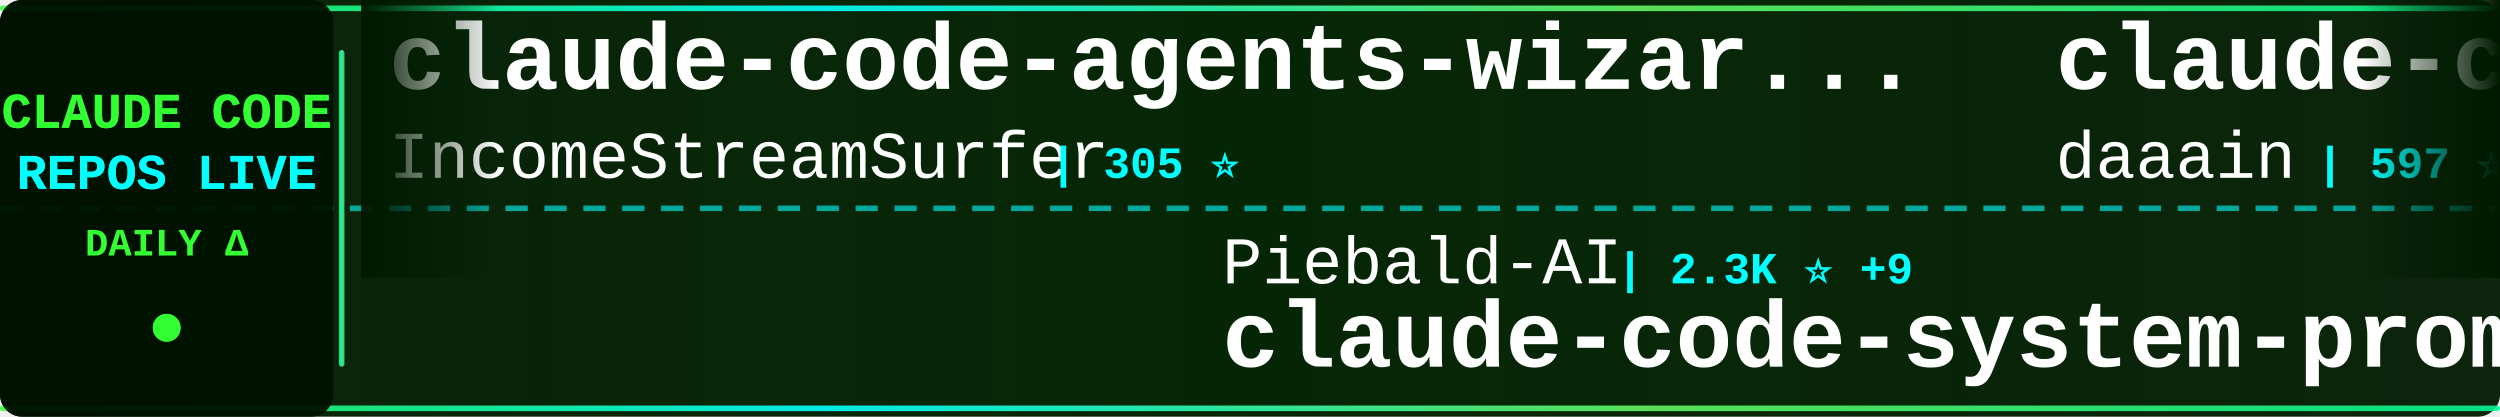
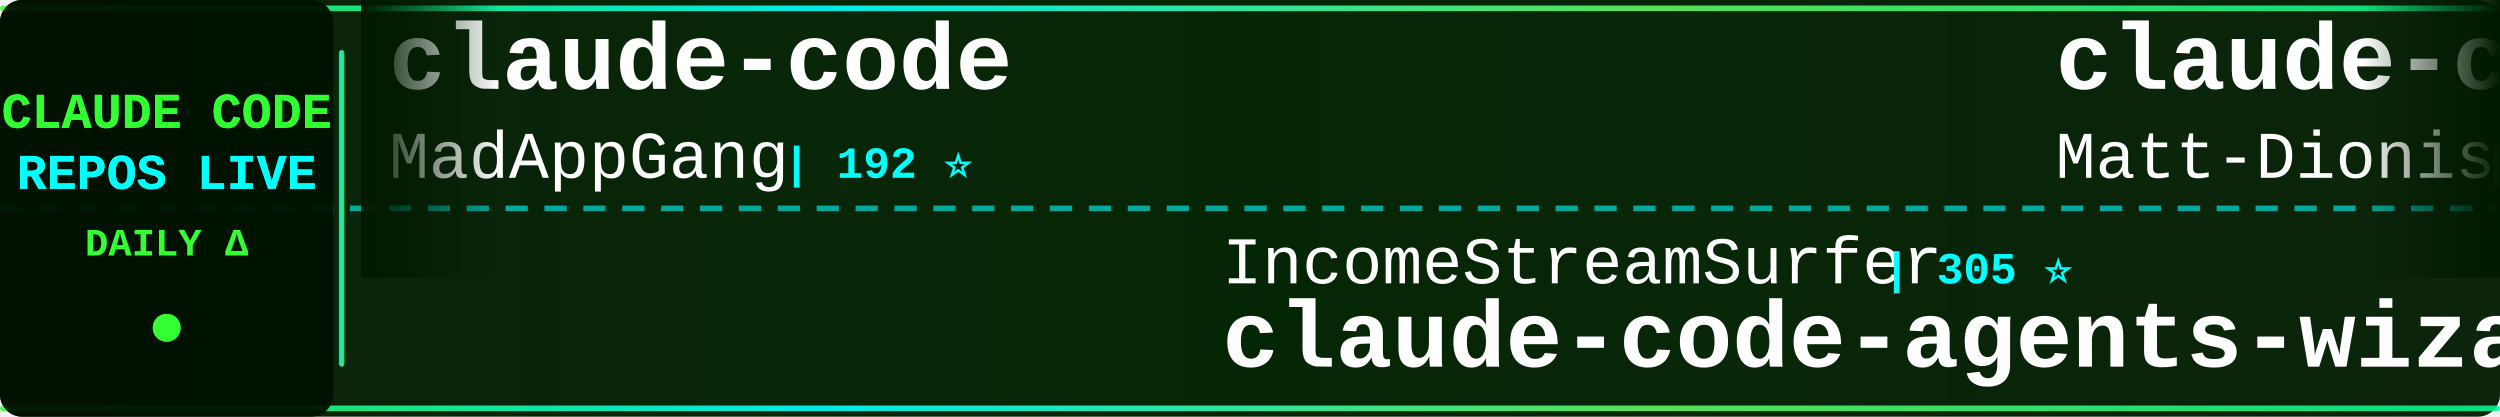
<svg xmlns="http://www.w3.org/2000/svg" width="900" height="150">
  <defs>
    <linearGradient id="tickerBg" x1="0%" y1="0%" x2="100%" y2="0%">
      <stop offset="0%" style="stop-color:#001a00;stop-opacity:0.95" />
      <stop offset="50%" style="stop-color:#002200;stop-opacity:0.98" />
      <stop offset="100%" style="stop-color:#001a00;stop-opacity:0.95" />
    </linearGradient>
    <linearGradient id="borderGrad" x1="0%" y1="0%" x2="100%" y2="0%">
      <stop offset="0%" style="stop-color:#33ff33;stop-opacity:0.85">
        <animate attributeName="stop-opacity" values="0.85;1;0.85" dur="2s" repeatCount="indefinite" />
      </stop>
      <stop offset="33%" style="stop-color:#00ffff;stop-opacity:0.9">
        <animate attributeName="stop-opacity" values="0.9;1;0.9" dur="2.2s" repeatCount="indefinite" />
      </stop>
      <stop offset="66%" style="stop-color:#66ff66;stop-opacity:0.85">
        <animate attributeName="stop-opacity" values="0.85;1;0.85" dur="1.8s" repeatCount="indefinite" />
      </stop>
      <stop offset="100%" style="stop-color:#00ff99;stop-opacity:0.85">
        <animate attributeName="stop-opacity" values="0.85;1;0.85" dur="2s" repeatCount="indefinite" />
      </stop>
    </linearGradient>
    <filter id="textGlow">
      <feGaussianBlur stdDeviation="0.1" result="coloredBlur" />
      <feMerge>
        <feMergeNode in="coloredBlur" />
        <feMergeNode in="SourceGraphic" />
      </feMerge>
    </filter>
    <filter id="metricGlow">
      <feGaussianBlur stdDeviation="0.2" result="coloredBlur" />
      <feMerge>
        <feMergeNode in="coloredBlur" />
        <feMergeNode in="SourceGraphic" />
      </feMerge>
    </filter>
    <linearGradient id="leftFade" x1="0%" y1="0%" x2="100%" y2="0%">
      <stop offset="0%" style="stop-color:#001a00;stop-opacity:1" />
      <stop offset="100%" style="stop-color:#001a00;stop-opacity:0" />
    </linearGradient>
    <linearGradient id="rightFade" x1="0%" y1="0%" x2="100%" y2="0%">
      <stop offset="0%" style="stop-color:#001a00;stop-opacity:0" />
      <stop offset="100%" style="stop-color:#001a00;stop-opacity:1" />
    </linearGradient>
  </defs>
  <rect width="900" height="150" fill="url(#tickerBg)" rx="8" />
  <rect x="0" y="2" width="900" height="2" fill="url(#borderGrad)" rx="1" />
  <rect x="0" y="146" width="900" height="2" fill="url(#borderGrad)" rx="1" />
  <line x1="0" y1="75" x2="900" y2="75" stroke="#00ffff" stroke-width="2" stroke-dasharray="8 6" opacity="0.6" />
  <rect x="0" y="0" width="120" height="150" fill="#001100" opacity="0.95" rx="8" />
  <text x="60" y="46" font-family="'Courier New', monospace" font-size="18" font-weight="bold" fill="#33ff33" text-anchor="middle" filter="url(#textGlow)">
    CLAUDE CODE
  </text>
  <text x="60" y="68" font-family="'Courier New', monospace" font-size="18" font-weight="bold" fill="#00ffff" text-anchor="middle" filter="url(#textGlow)">
    REPOS LIVE
  </text>
  <text x="60" y="92" font-family="'Courier New', monospace" font-size="14" font-weight="bold" fill="#33ff33" text-anchor="middle">
    DAILY Δ
  </text>
  <circle cx="60" cy="118" r="5" fill="#33ff33" filter="url(#metricGlow)">
    <animate attributeName="r" values="4;6;4" dur="1.5s" repeatCount="indefinite" />
    <animate attributeName="opacity" values="0.6;1;0.6" dur="1.5s" repeatCount="indefinite" />
  </circle>
  <rect x="122" y="18" width="2" height="114" fill="url(#borderGrad)" rx="1" />
  <clipPath id="tickerClip">
    <rect x="130" y="0" width="770" height="150" />
  </clipPath>
  <g clip-path="url(#tickerClip)">
    <g id="tickerItems">
      <animateTransform attributeName="transform" attributeType="XML" type="translate" from="0 0" to="-3000 0" dur="54s" repeatCount="indefinite" />
      <g transform="translate(0, 0)">
-         <text x="140" y="32" font-family="'Courier New', monospace" font-size="34" font-weight="bold" fill="#ffffff">claude-code-agents-wizar...</text>
-         <text x="140" y="64" font-family="'Courier New', monospace" font-size="24" font-weight="normal" fill="#ffffff" opacity="1.0">IncomeStreamSurfer</text>
-         <text x="378" y="64" font-family="'Courier New', monospace" font-size="16" font-weight="bold" fill="#00ffff"> | 305 ⭐</text>
+         <text x="140" y="32" font-family="'Courier New', monospace" font-size="34" font-weight="bold" fill="#ffffff">claude-code</text>
+         <text x="140" y="64" font-family="'Courier New', monospace" font-size="24" font-weight="normal" fill="#ffffff" opacity="1.0">MadAppGang</text>
+         <text x="282" y="64" font-family="'Courier New', monospace" font-size="16" font-weight="bold" fill="#00ffff"> | 192 ⭐</text>
      </g>
      <g transform="translate(300, 0)">
-         <text x="140" y="102" font-family="'Courier New', monospace" font-size="24" font-weight="normal" fill="#ffffff" opacity="1.0">Piebald-AI</text>
-         <text x="282" y="102" font-family="'Courier New', monospace" font-size="16" font-weight="bold" fill="#00ffff"> | 2.3K ⭐ +9</text>
-         <text x="140" y="132" font-family="'Courier New', monospace" font-size="34" font-weight="bold" fill="#ffffff">claude-code-system-promp...</text>
+         <text x="140" y="102" font-family="'Courier New', monospace" font-size="24" font-weight="normal" fill="#ffffff" opacity="1.0">IncomeStreamSurfer</text>
+         <text x="378" y="102" font-family="'Courier New', monospace" font-size="16" font-weight="bold" fill="#00ffff"> | 305 ⭐</text>
+         <text x="140" y="132" font-family="'Courier New', monospace" font-size="34" font-weight="bold" fill="#ffffff">claude-code-agents-wizar...</text>
      </g>
      <g transform="translate(600, 0)">
-         <text x="140" y="32" font-family="'Courier New', monospace" font-size="34" font-weight="bold" fill="#ffffff">claude-code-log</text>
-         <text x="140" y="64" font-family="'Courier New', monospace" font-size="24" font-weight="normal" fill="#ffffff" opacity="1.0">daaain</text>
-         <text x="234" y="64" font-family="'Courier New', monospace" font-size="16" font-weight="bold" fill="#00ffff"> | 597 ⭐ +2</text>
+         <text x="140" y="32" font-family="'Courier New', monospace" font-size="34" font-weight="bold" fill="#ffffff">claude-code-configs</text>
+         <text x="140" y="64" font-family="'Courier New', monospace" font-size="24" font-weight="normal" fill="#ffffff" opacity="1.0">Matt-Dionis</text>
+         <text x="294" y="64" font-family="'Courier New', monospace" font-size="16" font-weight="bold" fill="#00ffff"> | 579 ⭐</text>
      </g>
      <g transform="translate(900, 0)">
-         <text x="140" y="102" font-family="'Courier New', monospace" font-size="24" font-weight="normal" fill="#ffffff" opacity="1.0">cjo4m06</text>
-         <text x="246" y="102" font-family="'Courier New', monospace" font-size="16" font-weight="bold" fill="#00ffff"> | 1.9K ⭐</text>
-         <text x="140" y="132" font-family="'Courier New', monospace" font-size="34" font-weight="bold" fill="#ffffff">mcp-shrimp-task-manager</text>
+         <text x="140" y="102" font-family="'Courier New', monospace" font-size="24" font-weight="normal" fill="#ffffff" opacity="1.0">sugyan</text>
+         <text x="234" y="102" font-family="'Courier New', monospace" font-size="16" font-weight="bold" fill="#00ffff"> | 782 ⭐</text>
+         <text x="140" y="132" font-family="'Courier New', monospace" font-size="34" font-weight="bold" fill="#ffffff">claude-code-webui</text>
      </g>
      <g transform="translate(1200, 0)">
-         <text x="140" y="32" font-family="'Courier New', monospace" font-size="34" font-weight="bold" fill="#ffffff">claude-code-webui</text>
-         <text x="140" y="64" font-family="'Courier New', monospace" font-size="24" font-weight="normal" fill="#ffffff" opacity="1.0">sugyan</text>
-         <text x="234" y="64" font-family="'Courier New', monospace" font-size="16" font-weight="bold" fill="#00ffff"> | 782 ⭐</text>
+         <text x="140" y="32" font-family="'Courier New', monospace" font-size="34" font-weight="bold" fill="#ffffff">claude-code-spec-workflo...</text>
+         <text x="140" y="64" font-family="'Courier New', monospace" font-size="24" font-weight="normal" fill="#ffffff" opacity="1.0">Pimzino</text>
+         <text x="246" y="64" font-family="'Courier New', monospace" font-size="16" font-weight="bold" fill="#00ffff"> | 3.3K ⭐</text>
      </g>
      <g transform="translate(1500, 0)">
-         <text x="140" y="102" font-family="'Courier New', monospace" font-size="24" font-weight="normal" fill="#ffffff" opacity="1.0">UfoMiao</text>
-         <text x="246" y="102" font-family="'Courier New', monospace" font-size="16" font-weight="bold" fill="#00ffff"> | 5.0K ⭐ +7</text>
-         <text x="140" y="132" font-family="'Courier New', monospace" font-size="34" font-weight="bold" fill="#ffffff">zcf</text>
+         <text x="140" y="102" font-family="'Courier New', monospace" font-size="24" font-weight="normal" fill="#ffffff" opacity="1.0">zsio</text>
+         <text x="210" y="102" font-family="'Courier New', monospace" font-size="16" font-weight="bold" fill="#00ffff"> | 139 ⭐</text>
+         <text x="140" y="132" font-family="'Courier New', monospace" font-size="34" font-weight="bold" fill="#ffffff">claude-code-hub</text>
      </g>
      <g transform="translate(1800, 0)">
-         <text x="140" y="32" font-family="'Courier New', monospace" font-size="34" font-weight="bold" fill="#ffffff">claude-code.el</text>
-         <text x="140" y="64" font-family="'Courier New', monospace" font-size="24" font-weight="normal" fill="#ffffff" opacity="1.0">stevemolitor</text>
-         <text x="306" y="64" font-family="'Courier New', monospace" font-size="16" font-weight="bold" fill="#00ffff"> | 557 ⭐</text>
+         <text x="140" y="32" font-family="'Courier New', monospace" font-size="34" font-weight="bold" fill="#ffffff">claude-code-guide</text>
+         <text x="140" y="64" font-family="'Courier New', monospace" font-size="24" font-weight="normal" fill="#ffffff" opacity="1.0">Cranot</text>
+         <text x="234" y="64" font-family="'Courier New', monospace" font-size="16" font-weight="bold" fill="#00ffff"> | 2.2K ⭐</text>
      </g>
      <g transform="translate(2100, 0)">
-         <text x="140" y="102" font-family="'Courier New', monospace" font-size="24" font-weight="normal" fill="#ffffff" opacity="1.0">diet103</text>
-         <text x="246" y="102" font-family="'Courier New', monospace" font-size="16" font-weight="bold" fill="#00ffff"> | 8.0K ⭐ +7</text>
-         <text x="140" y="132" font-family="'Courier New', monospace" font-size="34" font-weight="bold" fill="#ffffff">claude-code-infrastructu...</text>
+         <text x="140" y="102" font-family="'Courier New', monospace" font-size="24" font-weight="normal" fill="#ffffff" opacity="1.0">VoltAgent</text>
+         <text x="270" y="102" font-family="'Courier New', monospace" font-size="16" font-weight="bold" fill="#00ffff"> | 6.6K ⭐ +13</text>
+         <text x="140" y="132" font-family="'Courier New', monospace" font-size="34" font-weight="bold" fill="#ffffff">awesome-claude-code-suba...</text>
      </g>
      <g transform="translate(2400, 0)">
-         <text x="140" y="32" font-family="'Courier New', monospace" font-size="34" font-weight="bold" fill="#ffffff">claude-code-docs</text>
-         <text x="140" y="64" font-family="'Courier New', monospace" font-size="24" font-weight="normal" fill="#ffffff" opacity="1.0">ericbuess</text>
-         <text x="270" y="64" font-family="'Courier New', monospace" font-size="16" font-weight="bold" fill="#00ffff"> | 516 ⭐</text>
+         <text x="140" y="32" font-family="'Courier New', monospace" font-size="34" font-weight="bold" fill="#ffffff">claude-code-ide.el</text>
+         <text x="140" y="64" font-family="'Courier New', monospace" font-size="24" font-weight="normal" fill="#ffffff" opacity="1.0">manzaltu</text>
+         <text x="258" y="64" font-family="'Courier New', monospace" font-size="16" font-weight="bold" fill="#00ffff"> | 1.2K ⭐</text>
      </g>
      <g transform="translate(2700, 0)">
-         <text x="140" y="102" font-family="'Courier New', monospace" font-size="24" font-weight="normal" fill="#ffffff" opacity="1.0">1rgs</text>
-         <text x="210" y="102" font-family="'Courier New', monospace" font-size="16" font-weight="bold" fill="#00ffff"> | 2.7K ⭐ +2</text>
-         <text x="140" y="132" font-family="'Courier New', monospace" font-size="34" font-weight="bold" fill="#ffffff">claude-code-proxy</text>
+         <text x="140" y="102" font-family="'Courier New', monospace" font-size="24" font-weight="normal" fill="#ffffff" opacity="1.0">siteboon</text>
+         <text x="258" y="102" font-family="'Courier New', monospace" font-size="16" font-weight="bold" fill="#00ffff"> | 5.2K ⭐ +6</text>
+         <text x="140" y="132" font-family="'Courier New', monospace" font-size="34" font-weight="bold" fill="#ffffff">claudecodeui</text>
      </g>
      <g transform="translate(3000, 0)">
-         <text x="140" y="32" font-family="'Courier New', monospace" font-size="34" font-weight="bold" fill="#ffffff">claude-code-agents-wizar...</text>
-         <text x="140" y="64" font-family="'Courier New', monospace" font-size="24" font-weight="normal" fill="#ffffff" opacity="1.0">IncomeStreamSurfer</text>
-         <text x="378" y="64" font-family="'Courier New', monospace" font-size="16" font-weight="bold" fill="#00ffff"> | 305 ⭐</text>
+         <text x="140" y="32" font-family="'Courier New', monospace" font-size="34" font-weight="bold" fill="#ffffff">claude-code</text>
+         <text x="140" y="64" font-family="'Courier New', monospace" font-size="24" font-weight="normal" fill="#ffffff" opacity="1.0">MadAppGang</text>
+         <text x="282" y="64" font-family="'Courier New', monospace" font-size="16" font-weight="bold" fill="#00ffff"> | 192 ⭐</text>
      </g>
      <g transform="translate(3300, 0)">
-         <text x="140" y="102" font-family="'Courier New', monospace" font-size="24" font-weight="normal" fill="#ffffff" opacity="1.0">Piebald-AI</text>
-         <text x="282" y="102" font-family="'Courier New', monospace" font-size="16" font-weight="bold" fill="#00ffff"> | 2.3K ⭐ +9</text>
-         <text x="140" y="132" font-family="'Courier New', monospace" font-size="34" font-weight="bold" fill="#ffffff">claude-code-system-promp...</text>
+         <text x="140" y="102" font-family="'Courier New', monospace" font-size="24" font-weight="normal" fill="#ffffff" opacity="1.0">IncomeStreamSurfer</text>
+         <text x="378" y="102" font-family="'Courier New', monospace" font-size="16" font-weight="bold" fill="#00ffff"> | 305 ⭐</text>
+         <text x="140" y="132" font-family="'Courier New', monospace" font-size="34" font-weight="bold" fill="#ffffff">claude-code-agents-wizar...</text>
      </g>
      <g transform="translate(3600, 0)">
-         <text x="140" y="32" font-family="'Courier New', monospace" font-size="34" font-weight="bold" fill="#ffffff">claude-code-log</text>
-         <text x="140" y="64" font-family="'Courier New', monospace" font-size="24" font-weight="normal" fill="#ffffff" opacity="1.0">daaain</text>
-         <text x="234" y="64" font-family="'Courier New', monospace" font-size="16" font-weight="bold" fill="#00ffff"> | 597 ⭐ +2</text>
+         <text x="140" y="32" font-family="'Courier New', monospace" font-size="34" font-weight="bold" fill="#ffffff">claude-code-configs</text>
+         <text x="140" y="64" font-family="'Courier New', monospace" font-size="24" font-weight="normal" fill="#ffffff" opacity="1.0">Matt-Dionis</text>
+         <text x="294" y="64" font-family="'Courier New', monospace" font-size="16" font-weight="bold" fill="#00ffff"> | 579 ⭐</text>
      </g>
      <g transform="translate(3900, 0)">
-         <text x="140" y="102" font-family="'Courier New', monospace" font-size="24" font-weight="normal" fill="#ffffff" opacity="1.0">cjo4m06</text>
-         <text x="246" y="102" font-family="'Courier New', monospace" font-size="16" font-weight="bold" fill="#00ffff"> | 1.9K ⭐</text>
-         <text x="140" y="132" font-family="'Courier New', monospace" font-size="34" font-weight="bold" fill="#ffffff">mcp-shrimp-task-manager</text>
+         <text x="140" y="102" font-family="'Courier New', monospace" font-size="24" font-weight="normal" fill="#ffffff" opacity="1.0">sugyan</text>
+         <text x="234" y="102" font-family="'Courier New', monospace" font-size="16" font-weight="bold" fill="#00ffff"> | 782 ⭐</text>
+         <text x="140" y="132" font-family="'Courier New', monospace" font-size="34" font-weight="bold" fill="#ffffff">claude-code-webui</text>
      </g>
    </g>
  </g>
  <rect x="130" y="0" width="50" height="100" fill="url(#leftFade)" />
  <rect x="850" y="0" width="50" height="100" fill="url(#rightFade)" />
</svg>
